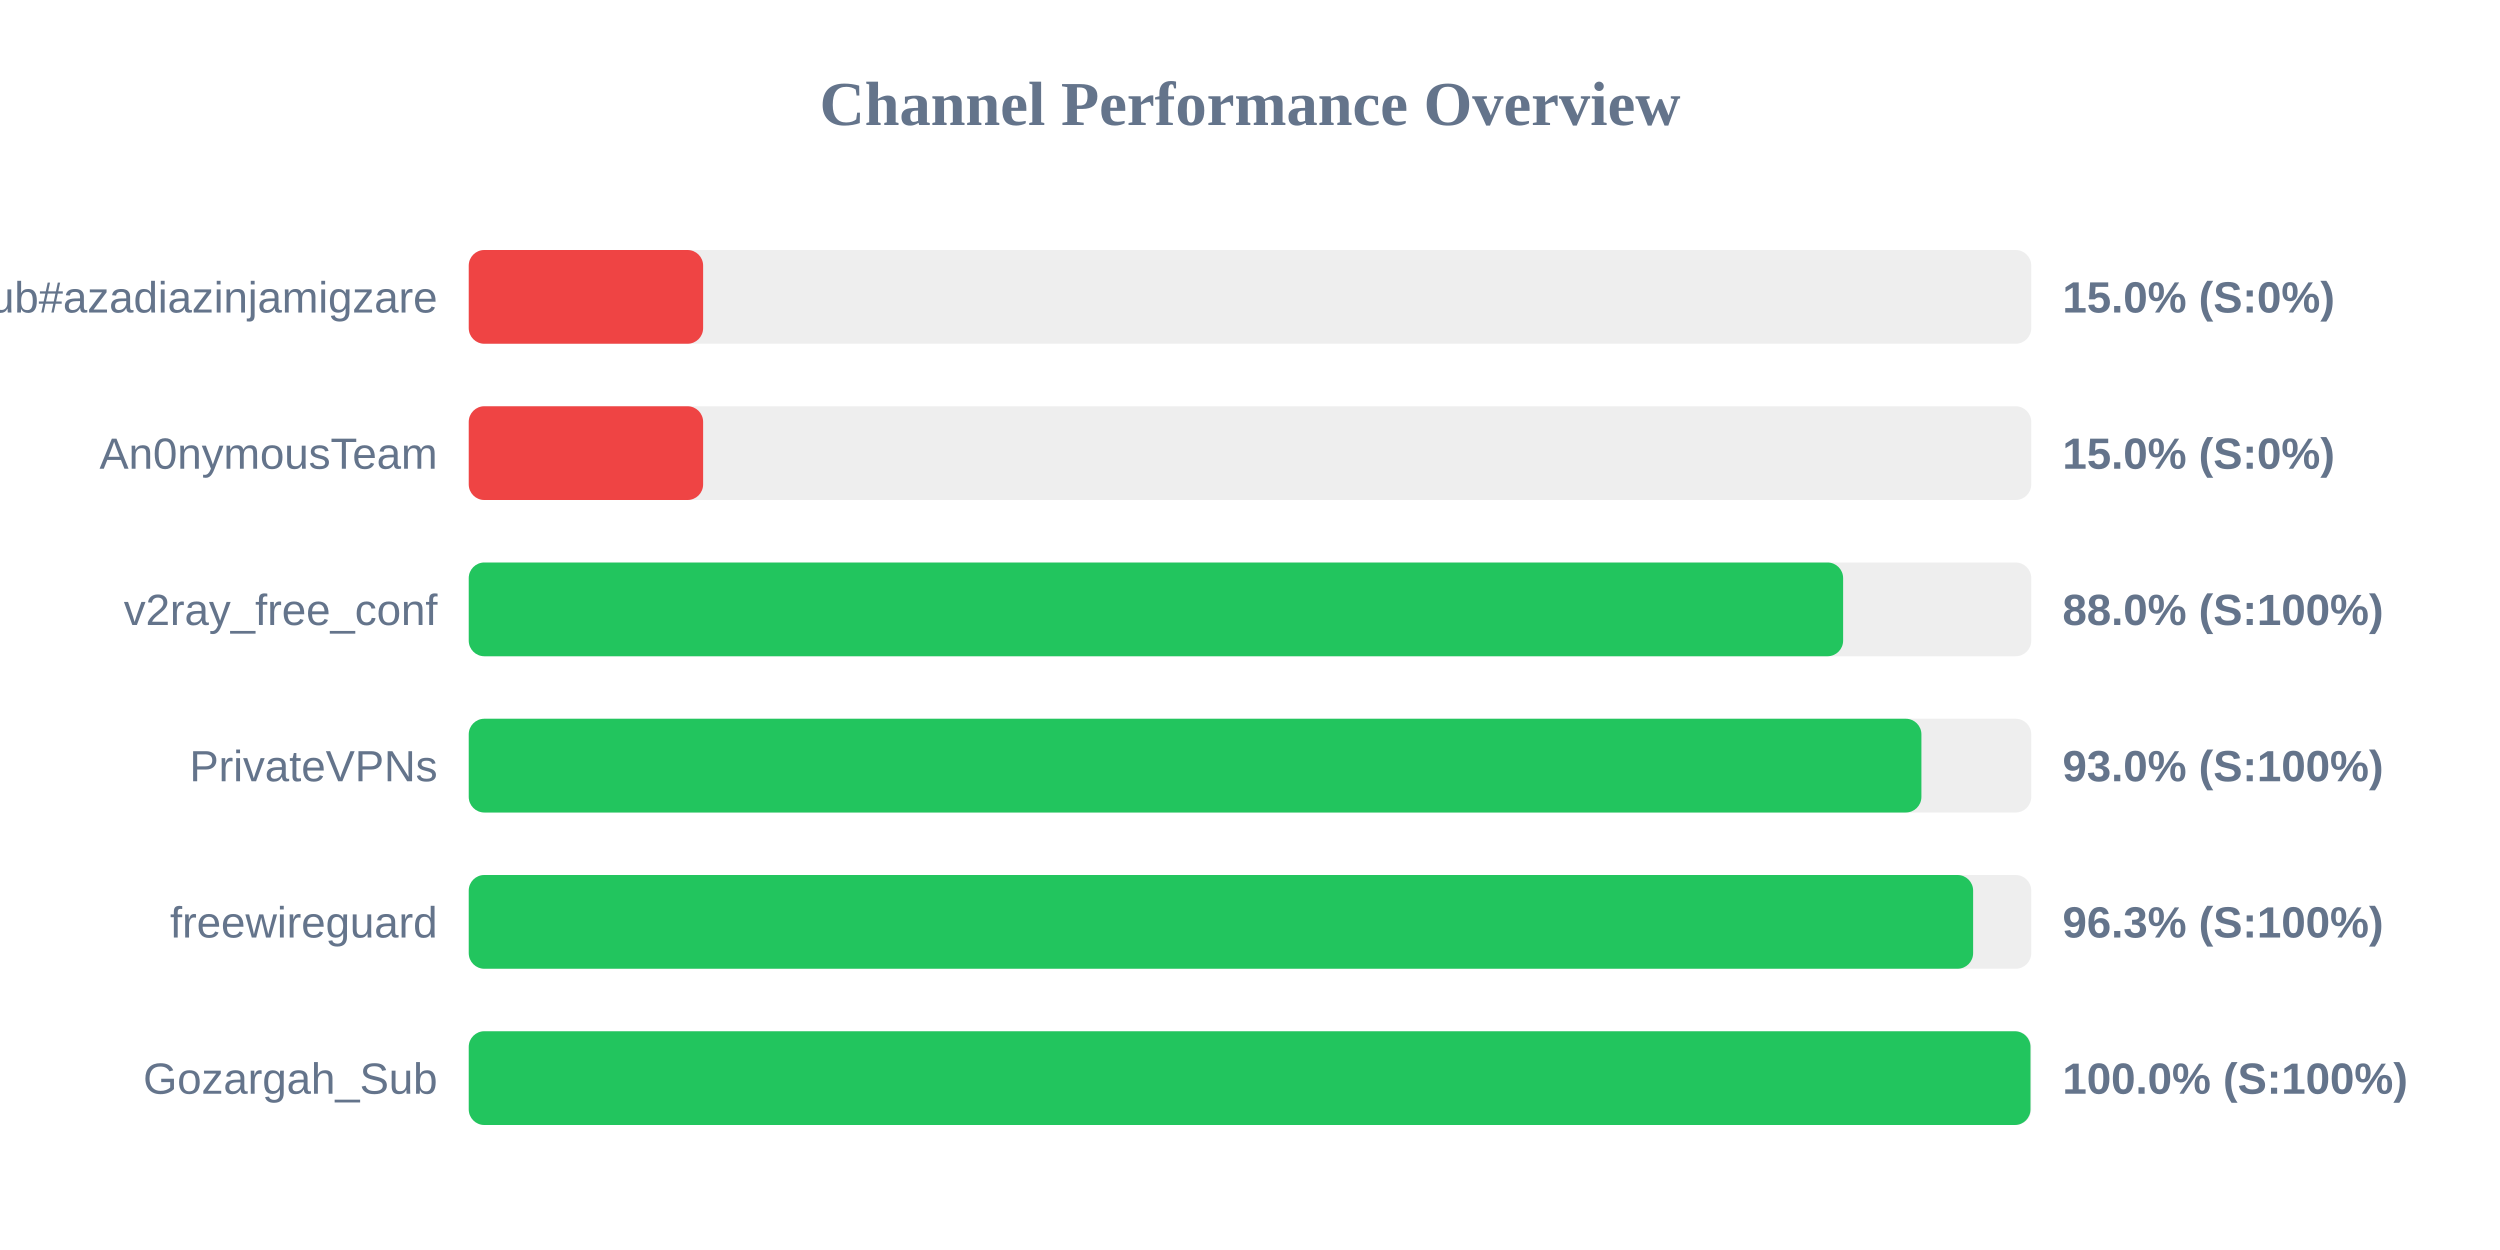
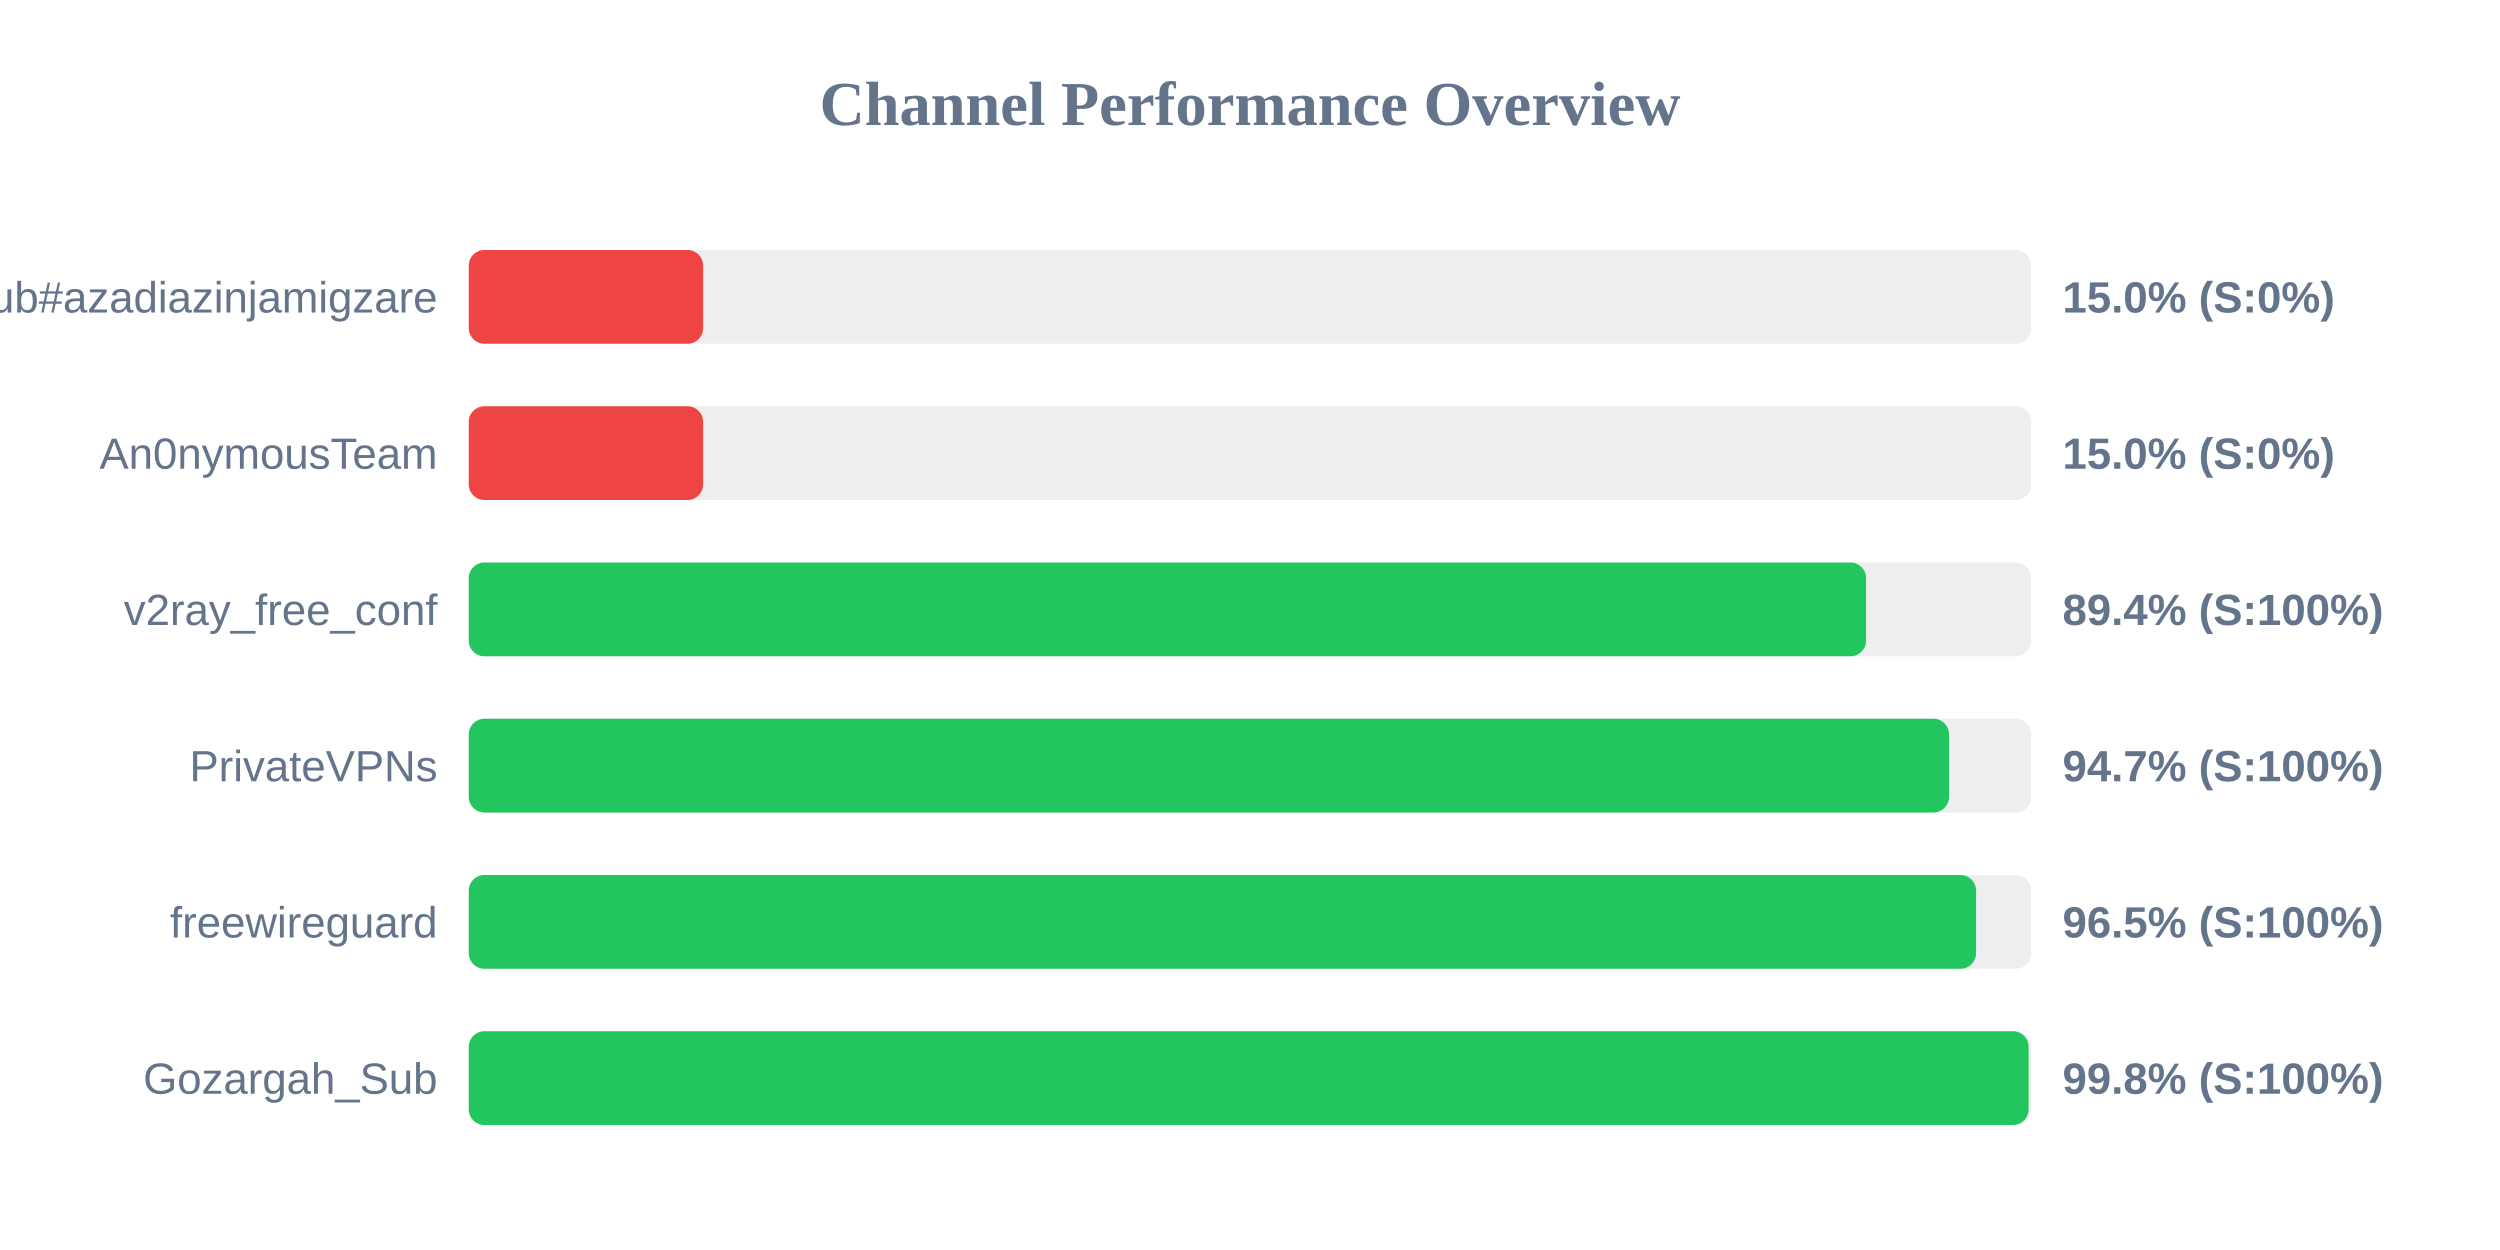
<svg xmlns="http://www.w3.org/2000/svg" width="800" height="400" version="1.1">
  <style>
        .row { font: 14px Arial; fill: #64748b; }
        .score { font: bold 14px Arial; fill: #64748b; }
    </style>
  <text x="400" y="40" text-anchor="middle" font-size="20px" font-weight="bold" fill="#64748b">Channel Performance Overview</text>
  <rect x="150" y="80" width="500" height="30" fill="#eee" rx="5" />
  <rect x="150" y="80" width="75.0" height="30" fill="#ef4444" rx="5" />
  <text x="140" y="100" text-anchor="end" class="row">Sub#azadiazinjamigzare</text>
  <text x="660" y="100" text-anchor="start" class="score">15.0% (S:0%)</text>
  <rect x="150" y="130" width="500" height="30" fill="#eee" rx="5" />
  <rect x="150" y="130" width="75.0" height="30" fill="#ef4444" rx="5" />
  <text x="140" y="150" text-anchor="end" class="row">An0nymousTeam</text>
  <text x="660" y="150" text-anchor="start" class="score">15.0% (S:0%)</text>
  <rect x="150" y="180" width="500" height="30" fill="#eee" rx="5" />
-   <rect x="150" y="180" width="439.8" height="30" fill="#22c55e" rx="5" />
+   <rect x="150" y="180" width="447.15" height="30" fill="#22c55e" rx="5" />
  <text x="140" y="200" text-anchor="end" class="row">v2ray_free_conf</text>
-   <text x="660" y="200" text-anchor="start" class="score">88.0% (S:100%)</text>
+   <text x="660" y="200" text-anchor="start" class="score">89.4% (S:100%)</text>
  <rect x="150" y="230" width="500" height="30" fill="#eee" rx="5" />
-   <rect x="150" y="230" width="464.85" height="30" fill="#22c55e" rx="5" />
+   <rect x="150" y="230" width="473.7" height="30" fill="#22c55e" rx="5" />
  <text x="140" y="250" text-anchor="end" class="row">PrivateVPNs</text>
-   <text x="660" y="250" text-anchor="start" class="score">93.0% (S:100%)</text>
+   <text x="660" y="250" text-anchor="start" class="score">94.7% (S:100%)</text>
  <rect x="150" y="280" width="500" height="30" fill="#eee" rx="5" />
-   <rect x="150" y="280" width="481.4" height="30" fill="#22c55e" rx="5" />
+   <rect x="150" y="280" width="482.35" height="30" fill="#22c55e" rx="5" />
  <text x="140" y="300" text-anchor="end" class="row">freewireguard</text>
-   <text x="660" y="300" text-anchor="start" class="score">96.3% (S:100%)</text>
+   <text x="660" y="300" text-anchor="start" class="score">96.5% (S:100%)</text>
  <rect x="150" y="330" width="500" height="30" fill="#eee" rx="5" />
-   <rect x="150" y="330" width="499.75" height="30" fill="#22c55e" rx="5" />
+   <rect x="150" y="330" width="499.15" height="30" fill="#22c55e" rx="5" />
  <text x="140" y="350" text-anchor="end" class="row">Gozargah_Sub</text>
-   <text x="660" y="350" text-anchor="start" class="score">100.0% (S:100%)</text>
+   <text x="660" y="350" text-anchor="start" class="score">99.8% (S:100%)</text>
</svg>
